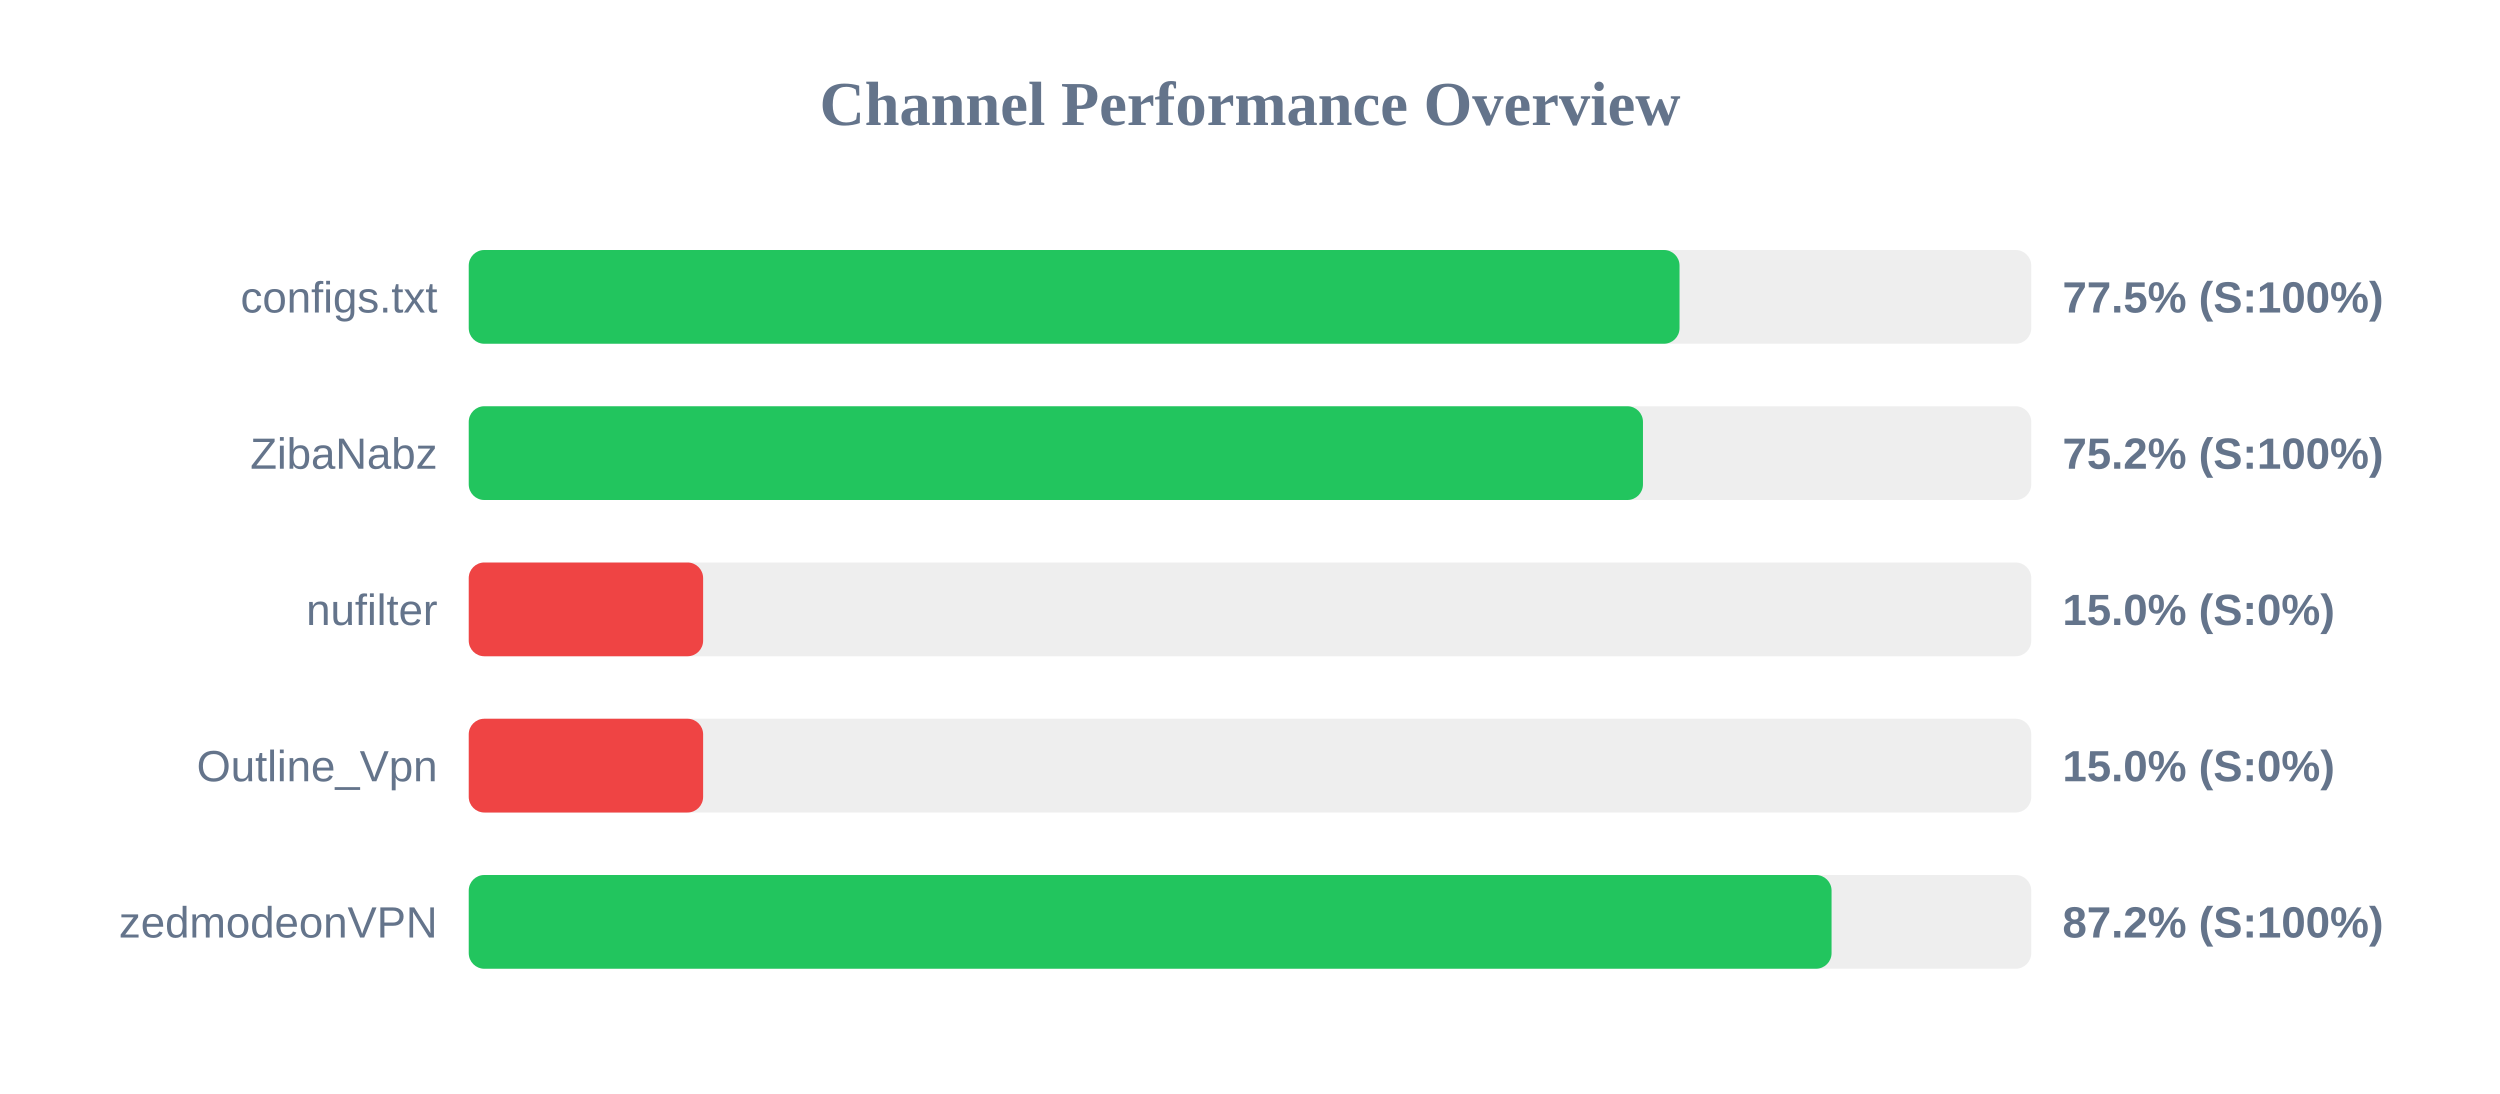
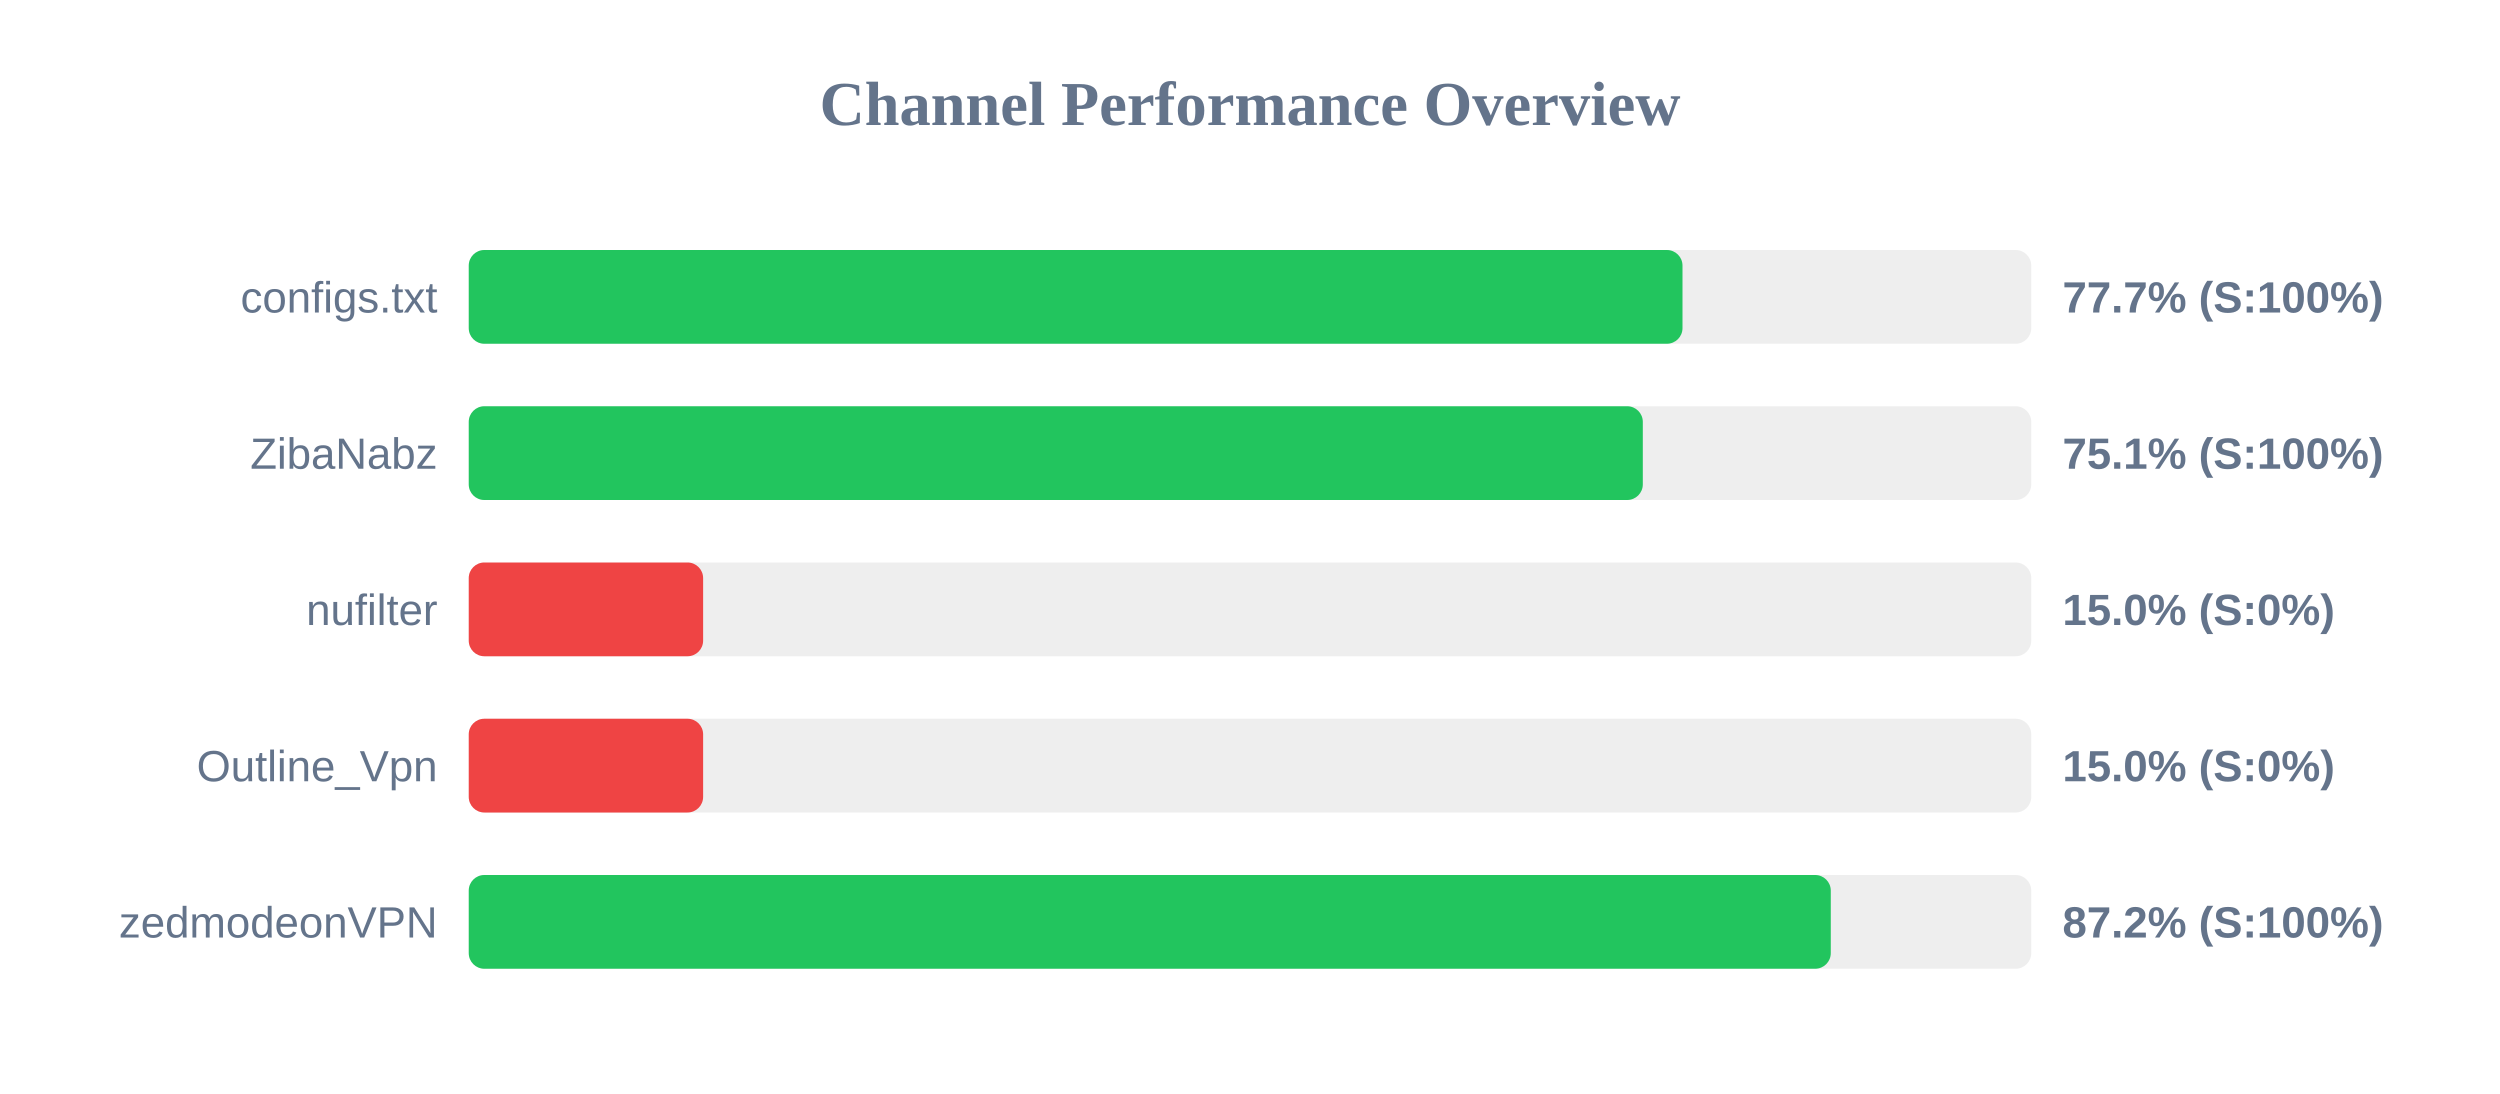
<svg xmlns="http://www.w3.org/2000/svg" width="800" height="350" version="1.1">
  <style>
        .row { font: 14px Arial; fill: #64748b; }
        .score { font: bold 14px Arial; fill: #64748b; }
    </style>
  <text x="400" y="40" text-anchor="middle" font-size="20px" font-weight="bold" fill="#64748b">Channel Performance Overview</text>
  <rect x="150" y="80" width="500" height="30" fill="#eee" rx="5" />
-   <rect x="150" y="80" width="387.45" height="30" fill="#22c55e" rx="5" />
+   <rect x="150" y="80" width="388.4" height="30" fill="#22c55e" rx="5" />
  <text x="140" y="100" text-anchor="end" class="row">configs.txt</text>
-   <text x="660" y="100" text-anchor="start" class="score">77.5% (S:100%)</text>
+   <text x="660" y="100" text-anchor="start" class="score">77.7% (S:100%)</text>
  <rect x="150" y="130" width="500" height="30" fill="#eee" rx="5" />
-   <rect x="150" y="130" width="375.75" height="30" fill="#22c55e" rx="5" />
+   <rect x="150" y="130" width="375.7" height="30" fill="#22c55e" rx="5" />
  <text x="140" y="150" text-anchor="end" class="row">ZibaNabz</text>
-   <text x="660" y="150" text-anchor="start" class="score">75.2% (S:100%)</text>
+   <text x="660" y="150" text-anchor="start" class="score">75.1% (S:100%)</text>
  <rect x="150" y="180" width="500" height="30" fill="#eee" rx="5" />
  <rect x="150" y="180" width="75.0" height="30" fill="#ef4444" rx="5" />
  <text x="140" y="200" text-anchor="end" class="row">nufilter</text>
  <text x="660" y="200" text-anchor="start" class="score">15.0% (S:0%)</text>
  <rect x="150" y="230" width="500" height="30" fill="#eee" rx="5" />
  <rect x="150" y="230" width="75.0" height="30" fill="#ef4444" rx="5" />
  <text x="140" y="250" text-anchor="end" class="row">Outline_Vpn</text>
  <text x="660" y="250" text-anchor="start" class="score">15.0% (S:0%)</text>
  <rect x="150" y="280" width="500" height="30" fill="#eee" rx="5" />
-   <rect x="150" y="280" width="436.1" height="30" fill="#22c55e" rx="5" />
+   <rect x="150" y="280" width="435.85" height="30" fill="#22c55e" rx="5" />
  <text x="140" y="300" text-anchor="end" class="row">zedmodeonVPN</text>
  <text x="660" y="300" text-anchor="start" class="score">87.2% (S:100%)</text>
</svg>
